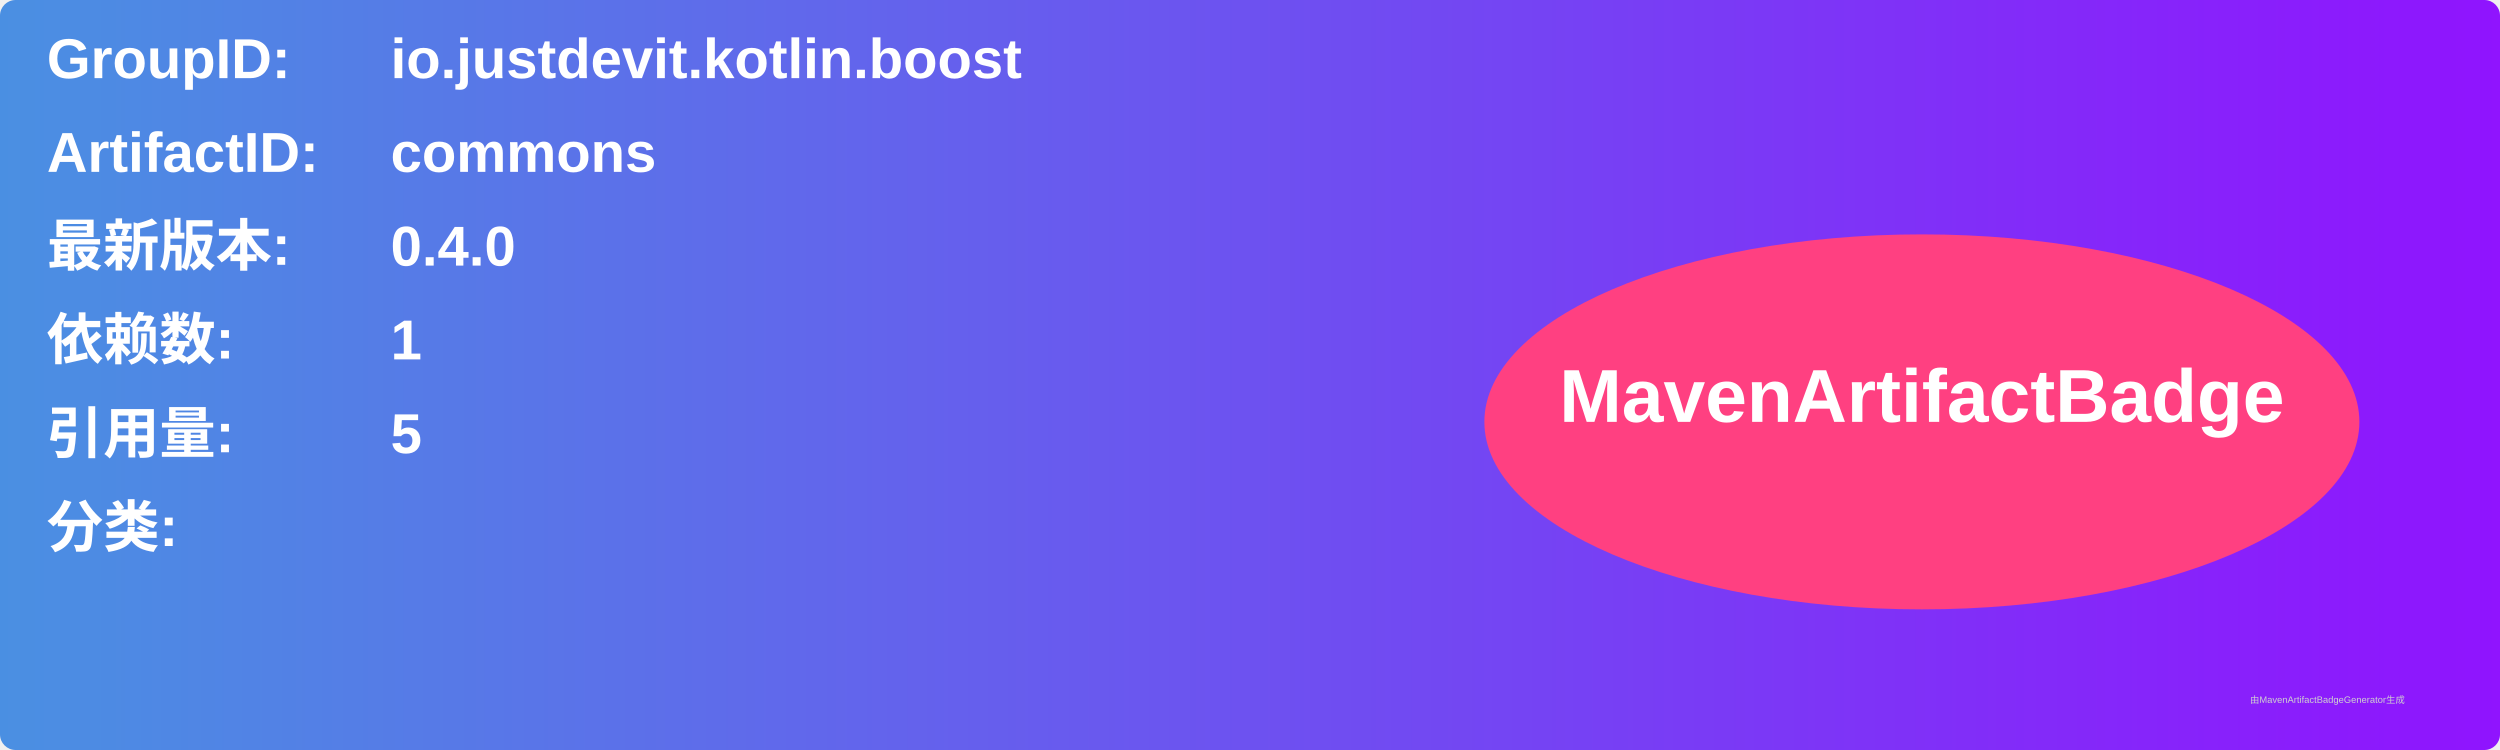
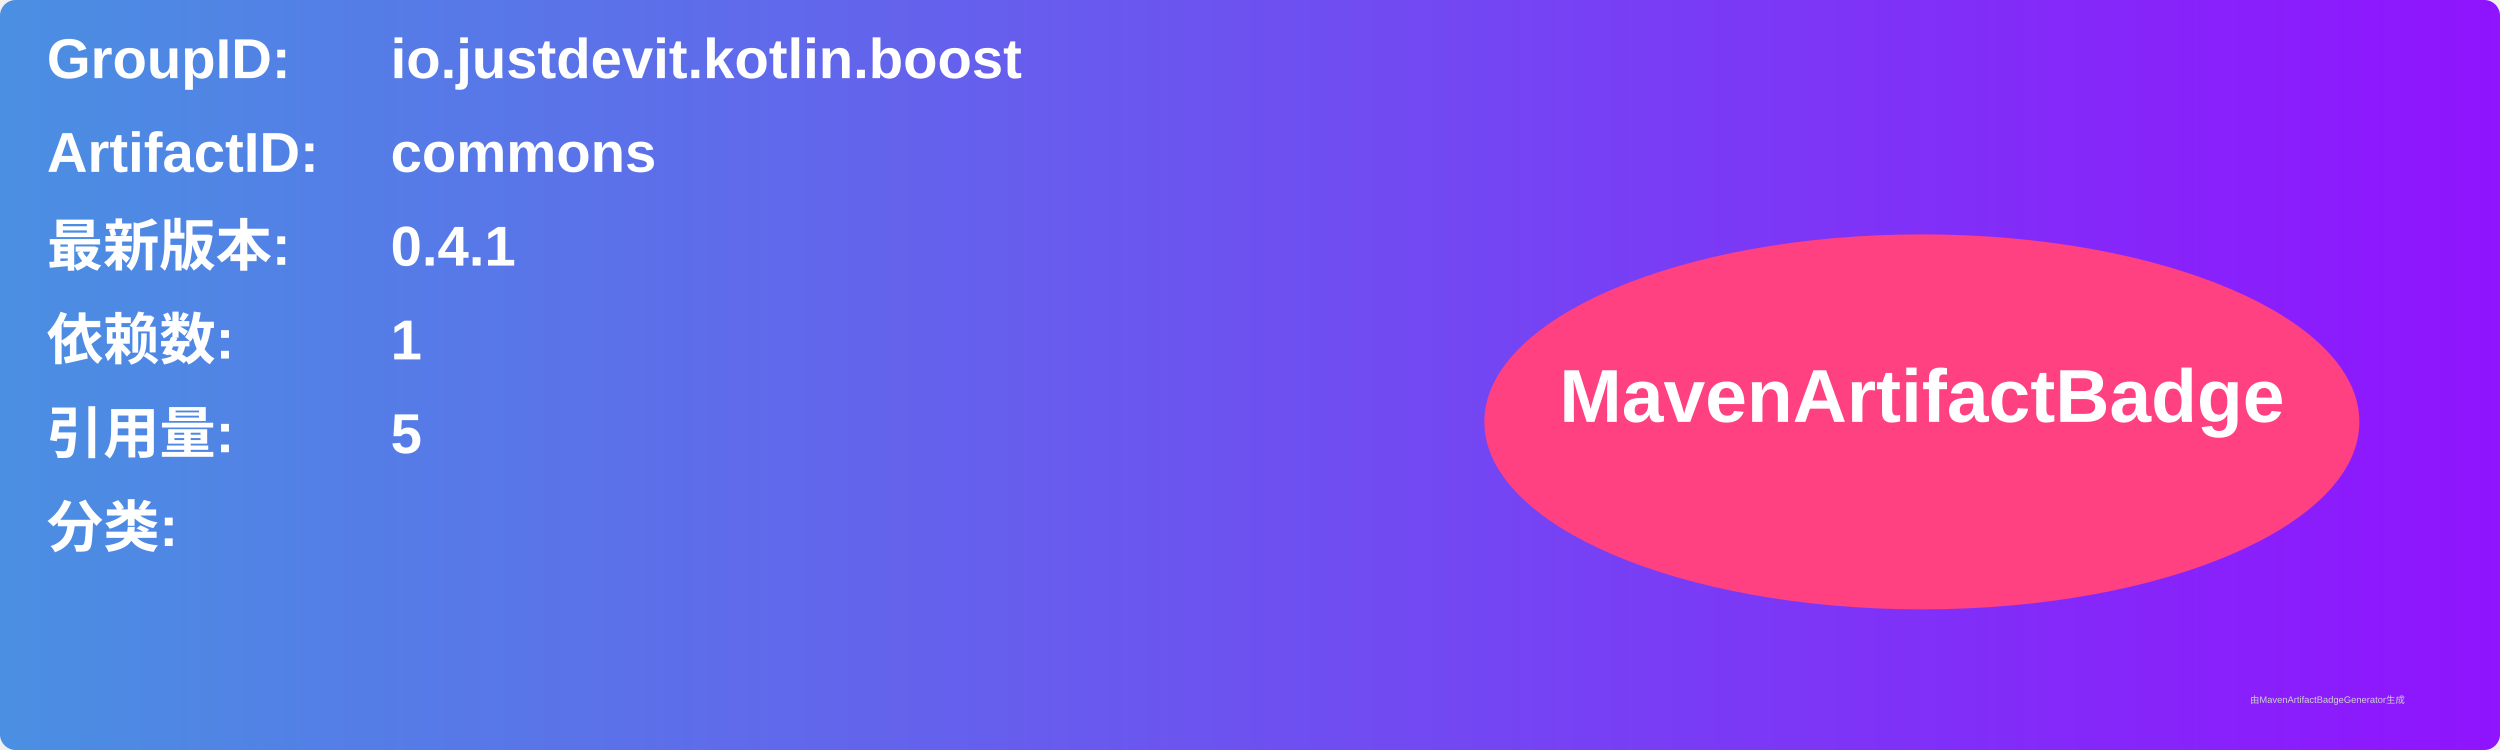
<svg xmlns="http://www.w3.org/2000/svg" width="800" height="240" viewBox="0 0 800 240">
  <linearGradient id="grad" x1="0%" y1="0%" x2="100%" y2="0%">
    <stop offset="0%" stop-color="#4a90e2" />
    <stop offset="100%" stop-color="#9013fe" />
  </linearGradient>
  <rect width="100%" height="100%" rx="5" ry="5" fill="url(#grad)" />
  <g transform="translate(15, 15)">
    <text x="0" y="10" font-family="Arial" font-size="18" fill="white" font-weight="bold" width="260">GroupID:</text>
    <text x="110" y="10" font-family="Arial" font-size="18" fill="white" font-weight="bold" width="460">io.justdevit.kotlin.boost</text>
    <text x="0" y="40" font-family="Arial" font-size="18" fill="white" font-weight="bold" width="260">ArtifactID:</text>
    <text x="110" y="40" font-family="Arial" font-size="18" fill="white" font-weight="bold" width="460">commons</text>
    <text x="0" y="70" font-family="Arial" font-size="18" fill="white" font-weight="bold">最新版本:</text>
    <text x="110" y="70" font-family="Arial" font-size="18" fill="white" font-weight="bold">
-       <tspan font-weight="bold">0.4.0</tspan>
+       <tspan font-weight="bold">0.4.1</tspan>
    </text>
    <text x="0" y="100" font-family="Arial" font-size="18" fill="white" font-weight="bold">依赖数: </text>
    <text x="110" y="100" font-family="Arial" font-size="18" fill="white">
      <tspan font-weight="bold">1</tspan>
    </text>
    <text x="0" y="130" font-family="Arial" font-size="18" fill="white" font-weight="bold">引用量: </text>
    <text x="110" y="130" font-family="Arial" font-size="18" fill="white">
      <tspan font-weight="bold">5</tspan>
    </text>
    <text x="0" y="160" font-family="Arial" font-size="18" fill="white" font-weight="bold">分类:</text>
    <text x="10" y="190" font-family="Arial" font-size="10" fill="white">
      <tspan font-weight="bold" />
    </text>
    <ellipse cx="600" cy="120" rx="140" ry="60" fill="#ff4081" />
    <text x="600" y="120" text-anchor="middle" font-family="Arial" font-size="24" fill="white" font-weight="bold">MavenArtifactBadge</text>
  </g>
  <text x="720" y="225" font-family="Arial" font-size="3" fill="#d0d0d0">由MavenArtifactBadgeGenerator生成</text>
</svg>
